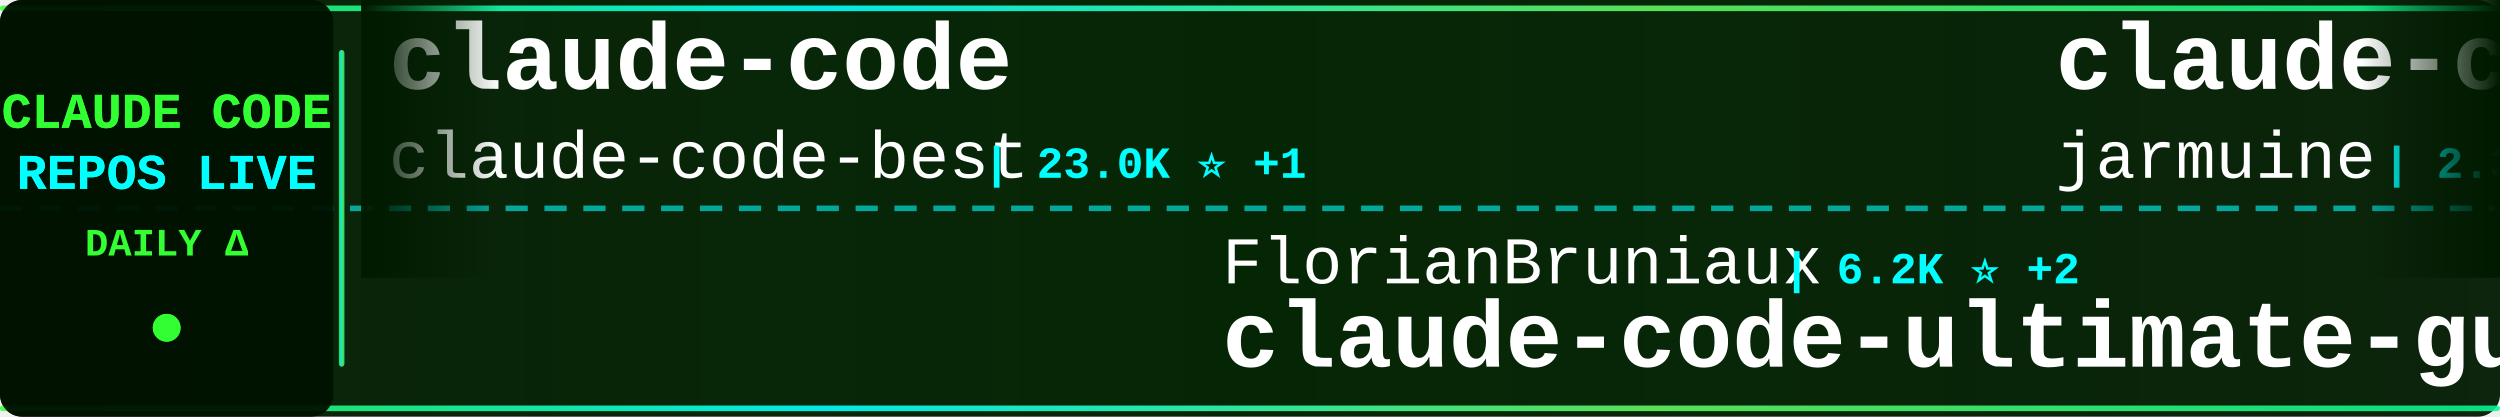
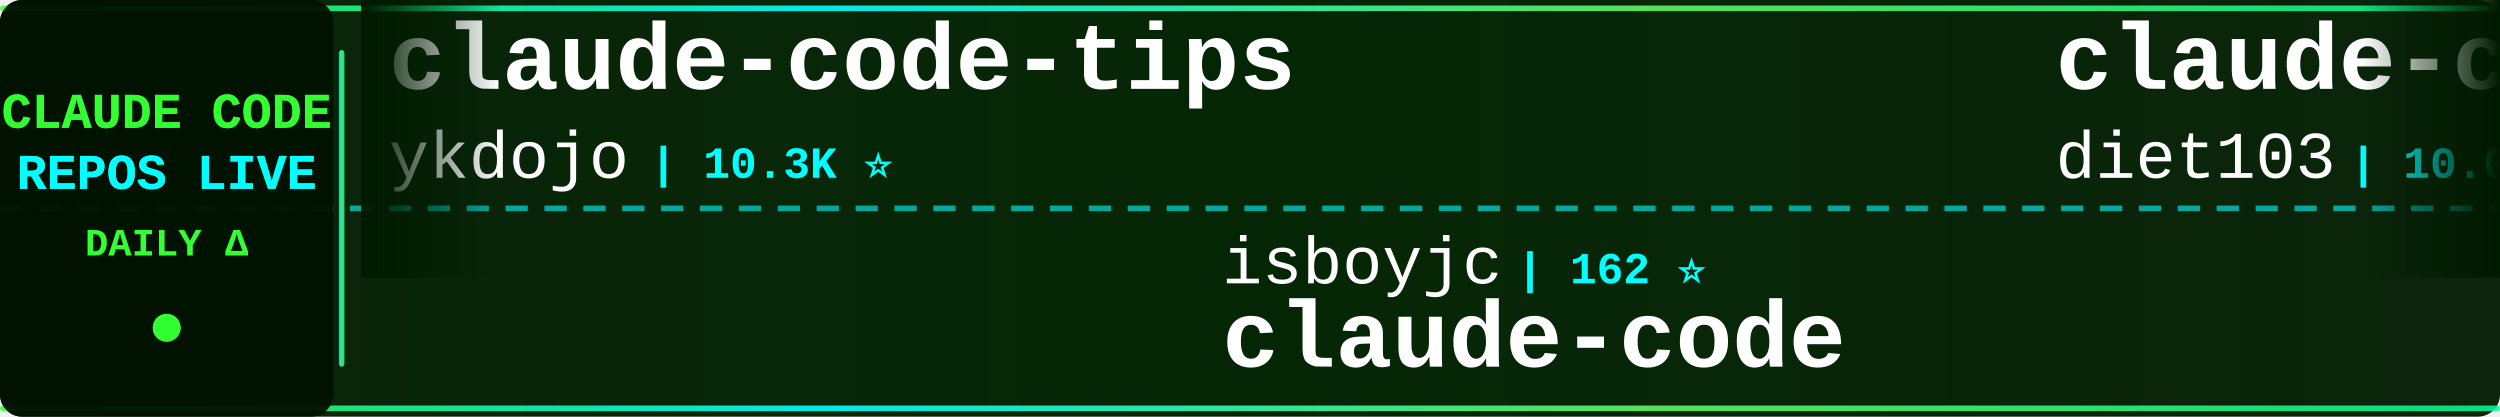
<svg xmlns="http://www.w3.org/2000/svg" width="900" height="150">
  <defs>
    <linearGradient id="tickerBg" x1="0%" y1="0%" x2="100%" y2="0%">
      <stop offset="0%" style="stop-color:#001a00;stop-opacity:0.95" />
      <stop offset="50%" style="stop-color:#002200;stop-opacity:0.98" />
      <stop offset="100%" style="stop-color:#001a00;stop-opacity:0.95" />
    </linearGradient>
    <linearGradient id="borderGrad" x1="0%" y1="0%" x2="100%" y2="0%">
      <stop offset="0%" style="stop-color:#33ff33;stop-opacity:0.85">
        <animate attributeName="stop-opacity" values="0.85;1;0.85" dur="2s" repeatCount="indefinite" />
      </stop>
      <stop offset="33%" style="stop-color:#00ffff;stop-opacity:0.9">
        <animate attributeName="stop-opacity" values="0.9;1;0.9" dur="2.2s" repeatCount="indefinite" />
      </stop>
      <stop offset="66%" style="stop-color:#66ff66;stop-opacity:0.85">
        <animate attributeName="stop-opacity" values="0.85;1;0.85" dur="1.8s" repeatCount="indefinite" />
      </stop>
      <stop offset="100%" style="stop-color:#00ff99;stop-opacity:0.85">
        <animate attributeName="stop-opacity" values="0.85;1;0.85" dur="2s" repeatCount="indefinite" />
      </stop>
    </linearGradient>
    <filter id="textGlow">
      <feGaussianBlur stdDeviation="0.1" result="coloredBlur" />
      <feMerge>
        <feMergeNode in="coloredBlur" />
        <feMergeNode in="SourceGraphic" />
      </feMerge>
    </filter>
    <filter id="metricGlow">
      <feGaussianBlur stdDeviation="0.2" result="coloredBlur" />
      <feMerge>
        <feMergeNode in="coloredBlur" />
        <feMergeNode in="SourceGraphic" />
      </feMerge>
    </filter>
    <linearGradient id="leftFade" x1="0%" y1="0%" x2="100%" y2="0%">
      <stop offset="0%" style="stop-color:#001a00;stop-opacity:1" />
      <stop offset="100%" style="stop-color:#001a00;stop-opacity:0" />
    </linearGradient>
    <linearGradient id="rightFade" x1="0%" y1="0%" x2="100%" y2="0%">
      <stop offset="0%" style="stop-color:#001a00;stop-opacity:0" />
      <stop offset="100%" style="stop-color:#001a00;stop-opacity:1" />
    </linearGradient>
  </defs>
  <rect width="900" height="150" fill="url(#tickerBg)" rx="8" />
  <rect x="0" y="2" width="900" height="2" fill="url(#borderGrad)" rx="1" />
  <rect x="0" y="146" width="900" height="2" fill="url(#borderGrad)" rx="1" />
  <line x1="0" y1="75" x2="900" y2="75" stroke="#00ffff" stroke-width="2" stroke-dasharray="8 6" opacity="0.6" />
  <rect x="0" y="0" width="120" height="150" fill="#001100" opacity="0.95" rx="8" />
  <text x="60" y="46" font-family="'Courier New', monospace" font-size="18" font-weight="bold" fill="#33ff33" text-anchor="middle" filter="url(#textGlow)">
    CLAUDE CODE
  </text>
  <text x="60" y="68" font-family="'Courier New', monospace" font-size="18" font-weight="bold" fill="#00ffff" text-anchor="middle" filter="url(#textGlow)">
    REPOS LIVE
  </text>
  <text x="60" y="92" font-family="'Courier New', monospace" font-size="14" font-weight="bold" fill="#33ff33" text-anchor="middle">
    DAILY Δ
  </text>
  <circle cx="60" cy="118" r="5" fill="#33ff33" filter="url(#metricGlow)">
    <animate attributeName="r" values="4;6;4" dur="1.5s" repeatCount="indefinite" />
    <animate attributeName="opacity" values="0.6;1;0.6" dur="1.5s" repeatCount="indefinite" />
  </circle>
  <rect x="122" y="18" width="2" height="114" fill="url(#borderGrad)" rx="1" />
  <clipPath id="tickerClip">
    <rect x="130" y="0" width="770" height="150" />
  </clipPath>
  <g clip-path="url(#tickerClip)">
    <g id="tickerItems">
      <animateTransform attributeName="transform" attributeType="XML" type="translate" from="0 0" to="-3000 0" dur="54s" repeatCount="indefinite" />
      <g transform="translate(0, 0)">
-         <text x="140" y="32" font-family="'Courier New', monospace" font-size="34" font-weight="bold" fill="#ffffff">claude-code</text>
-         <text x="140" y="64" font-family="'Courier New', monospace" font-size="24" font-weight="normal" fill="#ffffff" opacity="1.0">claude-code-best</text>
-         <text x="354" y="64" font-family="'Courier New', monospace" font-size="16" font-weight="bold" fill="#00ffff"> | 23.0K ⭐ +1</text>
+         <text x="140" y="32" font-family="'Courier New', monospace" font-size="34" font-weight="bold" fill="#ffffff">claude-code-tips</text>
+         <text x="140" y="64" font-family="'Courier New', monospace" font-size="24" font-weight="normal" fill="#ffffff" opacity="1.0">ykdojo</text>
+         <text x="234" y="64" font-family="'Courier New', monospace" font-size="16" font-weight="bold" fill="#00ffff"> | 10.3K ⭐</text>
      </g>
      <g transform="translate(300, 0)">
-         <text x="140" y="102" font-family="'Courier New', monospace" font-size="24" font-weight="normal" fill="#ffffff" opacity="1.0">FlorianBruniaux</text>
-         <text x="342" y="102" font-family="'Courier New', monospace" font-size="16" font-weight="bold" fill="#00ffff"> | 6.2K ⭐ +2</text>
-         <text x="140" y="132" font-family="'Courier New', monospace" font-size="34" font-weight="bold" fill="#ffffff">claude-code-ultimate-gui...</text>
+         <text x="140" y="102" font-family="'Courier New', monospace" font-size="24" font-weight="normal" fill="#ffffff" opacity="1.0">isboyjc</text>
+         <text x="246" y="102" font-family="'Courier New', monospace" font-size="16" font-weight="bold" fill="#00ffff"> | 162 ⭐</text>
+         <text x="140" y="132" font-family="'Courier New', monospace" font-size="34" font-weight="bold" fill="#ffffff">claude-code</text>
      </g>
      <g transform="translate(600, 0)">
-         <text x="140" y="32" font-family="'Courier New', monospace" font-size="34" font-weight="bold" fill="#ffffff">claude-code</text>
-         <text x="140" y="64" font-family="'Courier New', monospace" font-size="24" font-weight="normal" fill="#ffffff" opacity="1.0">jarmuine</text>
-         <text x="258" y="64" font-family="'Courier New', monospace" font-size="16" font-weight="bold" fill="#00ffff"> | 2.3K ⭐</text>
+         <text x="140" y="32" font-family="'Courier New', monospace" font-size="34" font-weight="bold" fill="#ffffff">claude-code-infrastructu...</text>
+         <text x="140" y="64" font-family="'Courier New', monospace" font-size="24" font-weight="normal" fill="#ffffff" opacity="1.0">diet103</text>
+         <text x="246" y="64" font-family="'Courier New', monospace" font-size="16" font-weight="bold" fill="#00ffff"> | 10.0K ⭐ +1</text>
      </g>
      <g transform="translate(900, 0)">
-         <text x="140" y="102" font-family="'Courier New', monospace" font-size="24" font-weight="normal" fill="#ffffff" opacity="1.0">T-Lab-CUHKSZ</text>
-         <text x="306" y="102" font-family="'Courier New', monospace" font-size="16" font-weight="bold" fill="#00ffff"> | 328 ⭐</text>
+         <text x="140" y="102" font-family="'Courier New', monospace" font-size="24" font-weight="normal" fill="#ffffff" opacity="1.0">overwirehq</text>
+         <text x="282" y="102" font-family="'Courier New', monospace" font-size="16" font-weight="bold" fill="#00ffff"> | 2.8K ⭐</text>
+         <text x="140" y="132" font-family="'Courier New', monospace" font-size="34" font-weight="bold" fill="#ffffff">claude-code-telegram</text>
+       </g>
+       <g transform="translate(1200, 0)">
+         <text x="140" y="32" font-family="'Courier New', monospace" font-size="34" font-weight="bold" fill="#ffffff">Claude-code</text>
+         <text x="140" y="64" font-family="'Courier New', monospace" font-size="24" font-weight="normal" fill="#ffffff" opacity="1.0">fazxes</text>
+         <text x="234" y="64" font-family="'Courier New', monospace" font-size="16" font-weight="bold" fill="#00ffff"> | 245 ⭐</text>
+       </g>
+       <g transform="translate(1500, 0)">
+         <text x="140" y="102" font-family="'Courier New', monospace" font-size="24" font-weight="normal" fill="#ffffff" opacity="1.0">xu-xiang</text>
+         <text x="258" y="102" font-family="'Courier New', monospace" font-size="16" font-weight="bold" fill="#00ffff"> | 2.0K ⭐ -1</text>
+         <text x="140" y="132" font-family="'Courier New', monospace" font-size="34" font-weight="bold" fill="#ffffff">everything-claude-code-z...</text>
+       </g>
+       <g transform="translate(1800, 0)">
+         <text x="140" y="32" font-family="'Courier New', monospace" font-size="34" font-weight="bold" fill="#ffffff">claude-code</text>
+         <text x="140" y="64" font-family="'Courier New', monospace" font-size="24" font-weight="normal" fill="#ffffff" opacity="1.0">alex000kim</text>
+         <text x="282" y="64" font-family="'Courier New', monospace" font-size="16" font-weight="bold" fill="#00ffff"> | 237 ⭐</text>
+       </g>
+       <g transform="translate(2100, 0)">
+         <text x="140" y="102" font-family="'Courier New', monospace" font-size="24" font-weight="normal" fill="#ffffff" opacity="1.0">nicedreamzapp</text>
+         <text x="318" y="102" font-family="'Courier New', monospace" font-size="16" font-weight="bold" fill="#00ffff"> | 3.4K ⭐</text>
+         <text x="140" y="132" font-family="'Courier New', monospace" font-size="34" font-weight="bold" fill="#ffffff">claude-code-local</text>
+       </g>
+       <g transform="translate(2400, 0)">
+         <text x="140" y="32" font-family="'Courier New', monospace" font-size="34" font-weight="bold" fill="#ffffff">andrej-karpathy-skills</text>
+         <text x="140" y="64" font-family="'Courier New', monospace" font-size="24" font-weight="normal" fill="#ffffff" opacity="1.0">multica-ai</text>
+         <text x="282" y="64" font-family="'Courier New', monospace" font-size="16" font-weight="bold" fill="#00ffff"> | 222.0K ⭐ +103</text>
+       </g>
+       <g transform="translate(2700, 0)">
+         <text x="140" y="102" font-family="'Courier New', monospace" font-size="24" font-weight="normal" fill="#ffffff" opacity="1.0">oboard</text>
+         <text x="234" y="102" font-family="'Courier New', monospace" font-size="16" font-weight="bold" fill="#00ffff"> | 3.3K ⭐</text>
+         <text x="140" y="132" font-family="'Courier New', monospace" font-size="34" font-weight="bold" fill="#ffffff">claude-code-rev</text>
+       </g>
+       <g transform="translate(3000, 0)">
+         <text x="140" y="32" font-family="'Courier New', monospace" font-size="34" font-weight="bold" fill="#ffffff">claude-code-tips</text>
+         <text x="140" y="64" font-family="'Courier New', monospace" font-size="24" font-weight="normal" fill="#ffffff" opacity="1.0">ykdojo</text>
+         <text x="234" y="64" font-family="'Courier New', monospace" font-size="16" font-weight="bold" fill="#00ffff"> | 10.3K ⭐</text>
+       </g>
+       <g transform="translate(3300, 0)">
+         <text x="140" y="102" font-family="'Courier New', monospace" font-size="24" font-weight="normal" fill="#ffffff" opacity="1.0">isboyjc</text>
+         <text x="246" y="102" font-family="'Courier New', monospace" font-size="16" font-weight="bold" fill="#00ffff"> | 162 ⭐</text>
        <text x="140" y="132" font-family="'Courier New', monospace" font-size="34" font-weight="bold" fill="#ffffff">claude-code</text>
      </g>
-       <g transform="translate(1200, 0)">
-         <text x="140" y="32" font-family="'Courier New', monospace" font-size="34" font-weight="bold" fill="#ffffff">claude-code-local</text>
-         <text x="140" y="64" font-family="'Courier New', monospace" font-size="24" font-weight="normal" fill="#ffffff" opacity="1.0">nicedreamzapp</text>
-         <text x="318" y="64" font-family="'Courier New', monospace" font-size="16" font-weight="bold" fill="#00ffff"> | 3.4K ⭐ +1</text>
-       </g>
-       <g transform="translate(1500, 0)">
-         <text x="140" y="102" font-family="'Courier New', monospace" font-size="24" font-weight="normal" fill="#ffffff" opacity="1.0">musistudio</text>
-         <text x="282" y="102" font-family="'Courier New', monospace" font-size="16" font-weight="bold" fill="#00ffff"> | 37.8K ⭐ +4</text>
-         <text x="140" y="132" font-family="'Courier New', monospace" font-size="34" font-weight="bold" fill="#ffffff">claude-code-router</text>
-       </g>
-       <g transform="translate(1800, 0)">
-         <text x="140" y="32" font-family="'Courier New', monospace" font-size="34" font-weight="bold" fill="#ffffff">sc-claude-code-files</text>
-         <text x="140" y="64" font-family="'Courier New', monospace" font-size="24" font-weight="normal" fill="#ffffff" opacity="1.0">https-deeplearning-ai</text>
-         <text x="414" y="64" font-family="'Courier New', monospace" font-size="16" font-weight="bold" fill="#00ffff"> | 558 ⭐</text>
-       </g>
-       <g transform="translate(2100, 0)">
-         <text x="140" y="102" font-family="'Courier New', monospace" font-size="24" font-weight="normal" fill="#ffffff" opacity="1.0">Cranot</text>
-         <text x="234" y="102" font-family="'Courier New', monospace" font-size="16" font-weight="bold" fill="#00ffff"> | 2.9K ⭐</text>
-         <text x="140" y="132" font-family="'Courier New', monospace" font-size="34" font-weight="bold" fill="#ffffff">claude-code-guide</text>
-       </g>
-       <g transform="translate(2400, 0)">
-         <text x="140" y="32" font-family="'Courier New', monospace" font-size="34" font-weight="bold" fill="#ffffff">claude-code-rust</text>
-         <text x="140" y="64" font-family="'Courier New', monospace" font-size="24" font-weight="normal" fill="#ffffff" opacity="1.0">lorryjovens-hub</text>
-         <text x="342" y="64" font-family="'Courier New', monospace" font-size="16" font-weight="bold" fill="#00ffff"> | 1.7K ⭐</text>
-       </g>
-       <g transform="translate(2700, 0)">
-         <text x="140" y="102" font-family="'Courier New', monospace" font-size="24" font-weight="normal" fill="#ffffff" opacity="1.0">VoltAgent</text>
-         <text x="270" y="102" font-family="'Courier New', monospace" font-size="16" font-weight="bold" fill="#00ffff"> | 25.9K ⭐ +3</text>
-         <text x="140" y="132" font-family="'Courier New', monospace" font-size="34" font-weight="bold" fill="#ffffff">awesome-claude-code-suba...</text>
-       </g>
-       <g transform="translate(3000, 0)">
-         <text x="140" y="32" font-family="'Courier New', monospace" font-size="34" font-weight="bold" fill="#ffffff">claude-code</text>
-         <text x="140" y="64" font-family="'Courier New', monospace" font-size="24" font-weight="normal" fill="#ffffff" opacity="1.0">claude-code-best</text>
-         <text x="354" y="64" font-family="'Courier New', monospace" font-size="16" font-weight="bold" fill="#00ffff"> | 23.0K ⭐ +1</text>
-       </g>
-       <g transform="translate(3300, 0)">
-         <text x="140" y="102" font-family="'Courier New', monospace" font-size="24" font-weight="normal" fill="#ffffff" opacity="1.0">FlorianBruniaux</text>
-         <text x="342" y="102" font-family="'Courier New', monospace" font-size="16" font-weight="bold" fill="#00ffff"> | 6.2K ⭐ +2</text>
-         <text x="140" y="132" font-family="'Courier New', monospace" font-size="34" font-weight="bold" fill="#ffffff">claude-code-ultimate-gui...</text>
-       </g>
      <g transform="translate(3600, 0)">
-         <text x="140" y="32" font-family="'Courier New', monospace" font-size="34" font-weight="bold" fill="#ffffff">claude-code</text>
-         <text x="140" y="64" font-family="'Courier New', monospace" font-size="24" font-weight="normal" fill="#ffffff" opacity="1.0">jarmuine</text>
-         <text x="258" y="64" font-family="'Courier New', monospace" font-size="16" font-weight="bold" fill="#00ffff"> | 2.3K ⭐</text>
+         <text x="140" y="32" font-family="'Courier New', monospace" font-size="34" font-weight="bold" fill="#ffffff">claude-code-infrastructu...</text>
+         <text x="140" y="64" font-family="'Courier New', monospace" font-size="24" font-weight="normal" fill="#ffffff" opacity="1.0">diet103</text>
+         <text x="246" y="64" font-family="'Courier New', monospace" font-size="16" font-weight="bold" fill="#00ffff"> | 10.0K ⭐ +1</text>
      </g>
      <g transform="translate(3900, 0)">
-         <text x="140" y="102" font-family="'Courier New', monospace" font-size="24" font-weight="normal" fill="#ffffff" opacity="1.0">T-Lab-CUHKSZ</text>
-         <text x="306" y="102" font-family="'Courier New', monospace" font-size="16" font-weight="bold" fill="#00ffff"> | 328 ⭐</text>
-         <text x="140" y="132" font-family="'Courier New', monospace" font-size="34" font-weight="bold" fill="#ffffff">claude-code</text>
+         <text x="140" y="102" font-family="'Courier New', monospace" font-size="24" font-weight="normal" fill="#ffffff" opacity="1.0">overwirehq</text>
+         <text x="282" y="102" font-family="'Courier New', monospace" font-size="16" font-weight="bold" fill="#00ffff"> | 2.8K ⭐</text>
+         <text x="140" y="132" font-family="'Courier New', monospace" font-size="34" font-weight="bold" fill="#ffffff">claude-code-telegram</text>
      </g>
    </g>
  </g>
  <rect x="130" y="0" width="50" height="100" fill="url(#leftFade)" />
  <rect x="850" y="0" width="50" height="100" fill="url(#rightFade)" />
</svg>
